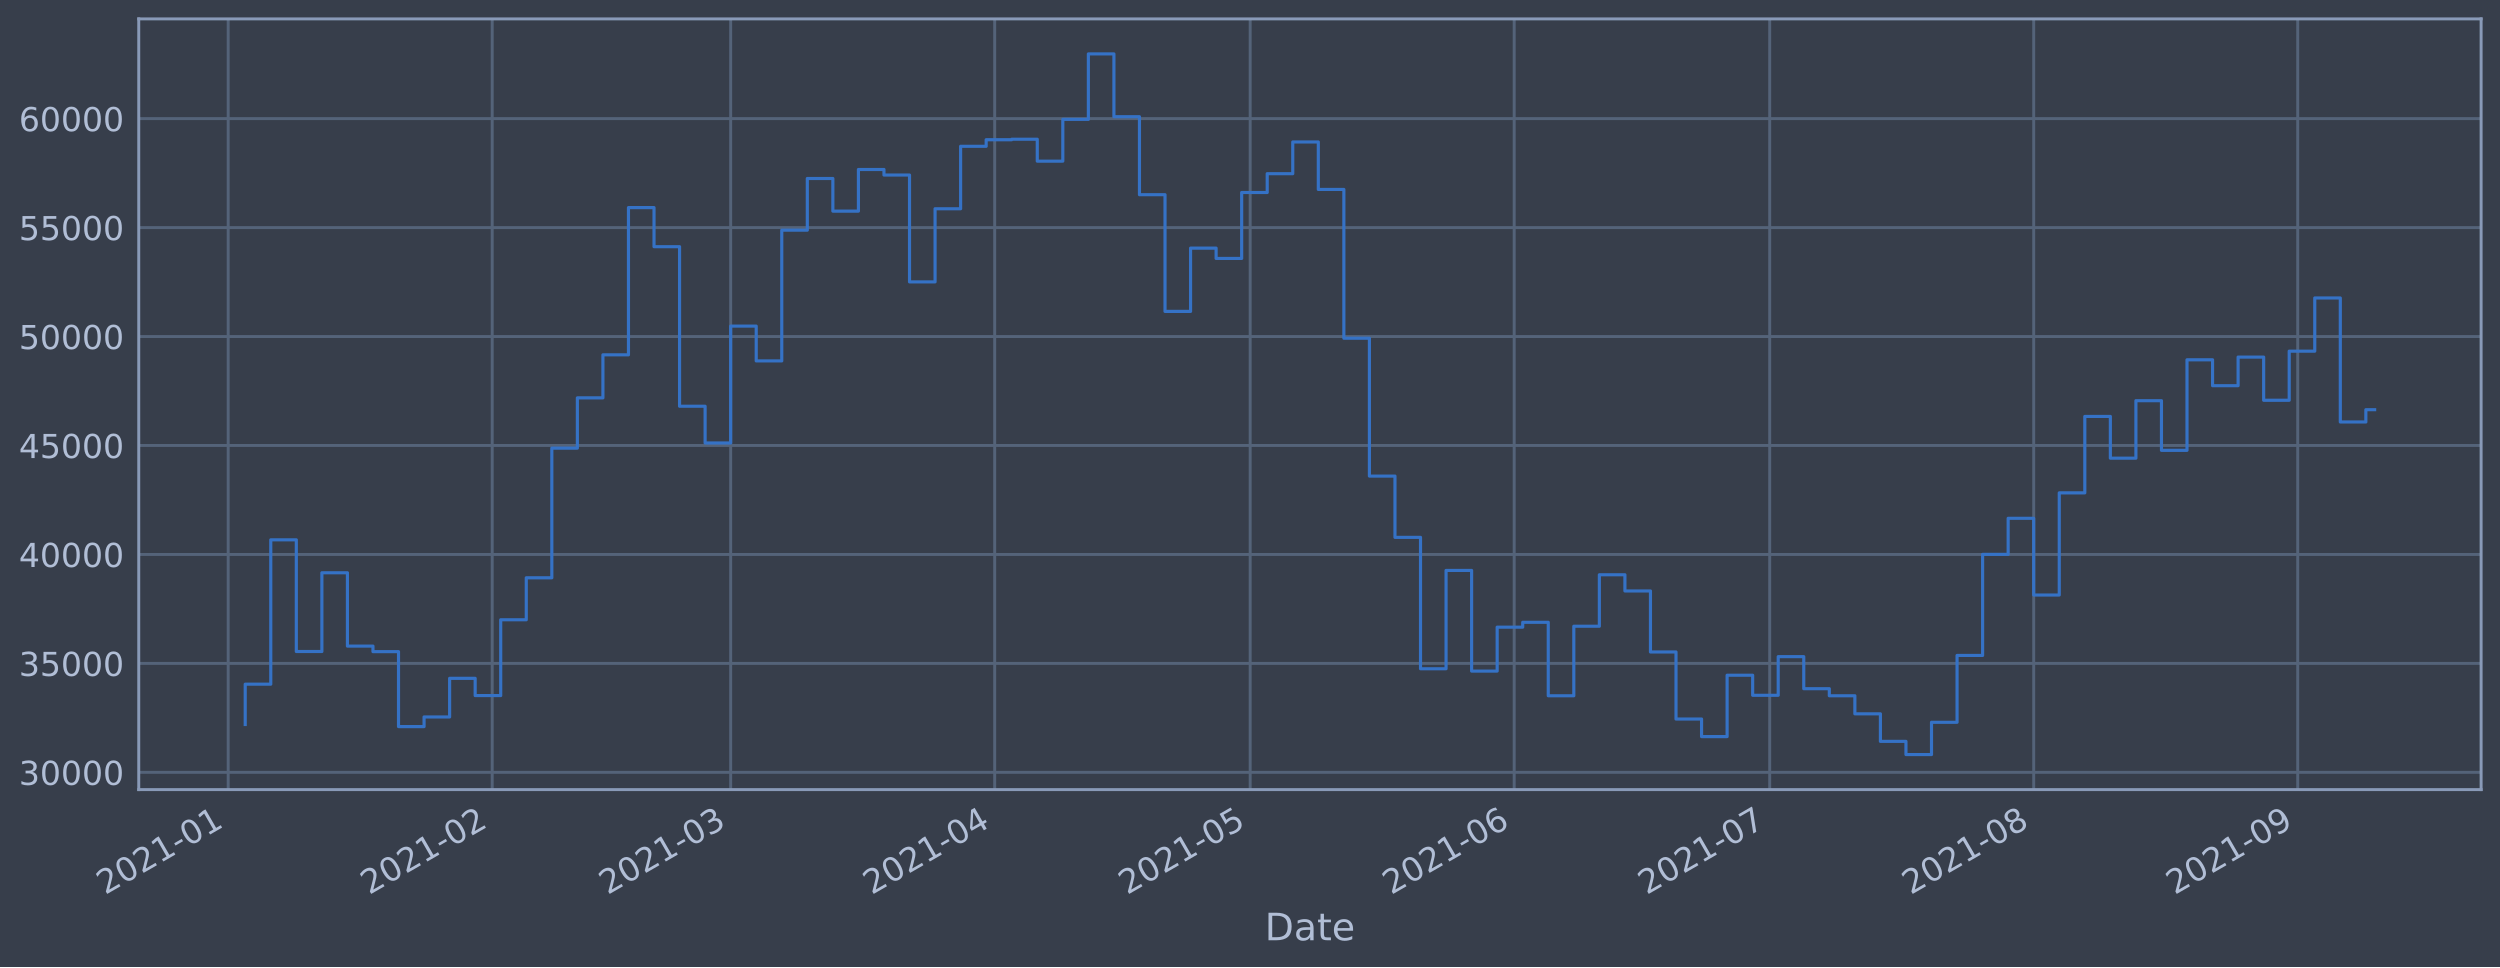
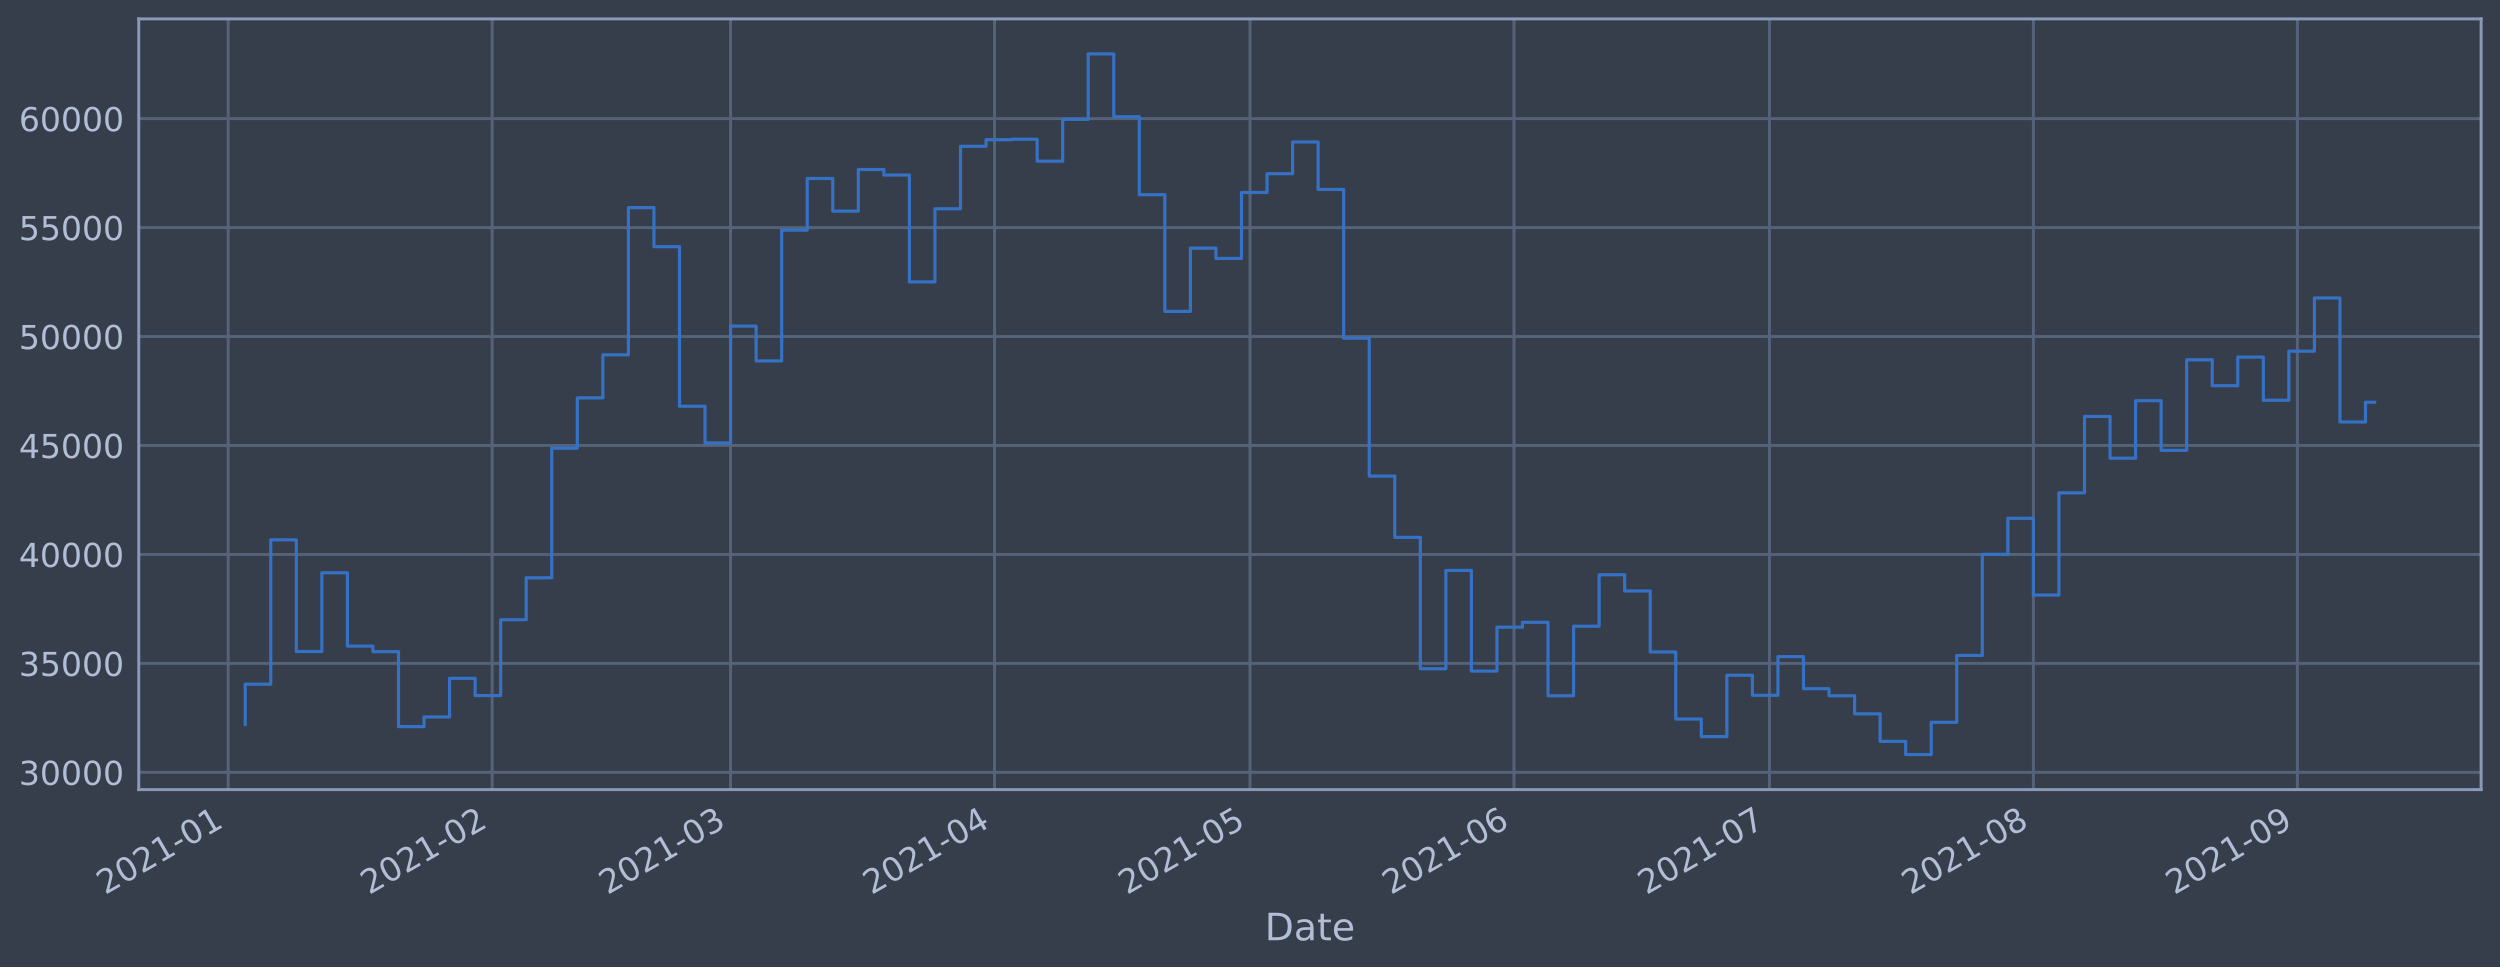
<svg xmlns="http://www.w3.org/2000/svg" xmlns:xlink="http://www.w3.org/1999/xlink" height="368.58pt" version="1.1" viewBox="0 0 952.884 368.58" width="952.884pt">
  <defs>
    <style type="text/css">*{stroke-linecap:butt;stroke-linejoin:round;}</style>
  </defs>
  <g id="figure_1">
    <g id="patch_1">
      <path d="M 0 368.58  L 952.884 368.58  L 952.884 0  L 0 0  z " style="fill:#373e4b;" />
    </g>
    <g id="axes_1">
      <g id="patch_2">
        <path d="M 52.884 300.96  L 945.684 300.96  L 945.684 7.2  L 52.884 7.2  z " style="fill:#373e4b;" />
      </g>
      <g id="matplotlib.axis_1">
        <g id="xtick_1">
          <g id="line2d_1">
-             <path clip-path="url(#p4b45359d6f)" d="M 86.973 300.96  L 86.973 7.2  " style="fill:none;stroke:#546379;stroke-linecap:square;stroke-width:1.12;" />
+             <path clip-path="url(#pd52a28bb37)" d="M 86.974 300.96  L 86.974 7.2  " style="fill:none;stroke:#546379;stroke-linecap:square;stroke-width:1.12;" />
          </g>
          <g id="line2d_2" />
          <g id="text_1">
-             <g style="fill:#b1bed6;" transform="translate(40.07001 341.1745)rotate(-30)scale(0.126 -0.126)">
+             <g style="fill:#b1bed6;" transform="translate(40.07111 341.1745)rotate(-30)scale(0.126 -0.126)">
              <defs>
                <path d="M 1228 531  L 3431 531  L 3431 0  L 469 0  L 469 531  Q 828 903 1448 1529  Q 2069 2156 2228 2338  Q 2531 2678 2651 2914  Q 2772 3150 2772 3378  Q 2772 3750 2511 3984  Q 2250 4219 1831 4219  Q 1534 4219 1204 4116  Q 875 4013 500 3803  L 500 4441  Q 881 4594 1212 4672  Q 1544 4750 1819 4750  Q 2544 4750 2975 4387  Q 3406 4025 3406 3419  Q 3406 3131 3298 2873  Q 3191 2616 2906 2266  Q 2828 2175 2409 1742  Q 1991 1309 1228 531  z " id="DejaVuSans-32" transform="scale(0.015625)" />
                <path d="M 2034 4250  Q 1547 4250 1301 3770  Q 1056 3291 1056 2328  Q 1056 1369 1301 889  Q 1547 409 2034 409  Q 2525 409 2770 889  Q 3016 1369 3016 2328  Q 3016 3291 2770 3770  Q 2525 4250 2034 4250  z M 2034 4750  Q 2819 4750 3233 4129  Q 3647 3509 3647 2328  Q 3647 1150 3233 529  Q 2819 -91 2034 -91  Q 1250 -91 836 529  Q 422 1150 422 2328  Q 422 3509 836 4129  Q 1250 4750 2034 4750  z " id="DejaVuSans-30" transform="scale(0.015625)" />
                <path d="M 794 531  L 1825 531  L 1825 4091  L 703 3866  L 703 4441  L 1819 4666  L 2450 4666  L 2450 531  L 3481 531  L 3481 0  L 794 0  L 794 531  z " id="DejaVuSans-31" transform="scale(0.015625)" />
                <path d="M 313 2009  L 1997 2009  L 1997 1497  L 313 1497  L 313 2009  z " id="DejaVuSans-2d" transform="scale(0.015625)" />
              </defs>
              <use xlink:href="#DejaVuSans-32" />
              <use x="63.623" xlink:href="#DejaVuSans-30" />
              <use x="127.246" xlink:href="#DejaVuSans-32" />
              <use x="190.869" xlink:href="#DejaVuSans-31" />
              <use x="254.492" xlink:href="#DejaVuSans-2d" />
              <use x="290.576" xlink:href="#DejaVuSans-30" />
              <use x="354.199" xlink:href="#DejaVuSans-31" />
            </g>
          </g>
        </g>
        <g id="xtick_2">
          <g id="line2d_3">
-             <path clip-path="url(#p4b45359d6f)" d="M 187.604 300.96  L 187.604 7.2  " style="fill:none;stroke:#546379;stroke-linecap:square;stroke-width:1.12;" />
+             <path clip-path="url(#pd52a28bb37)" d="M 187.588 300.96  L 187.588 7.2  " style="fill:none;stroke:#546379;stroke-linecap:square;stroke-width:1.12;" />
          </g>
          <g id="line2d_4" />
          <g id="text_2">
-             <g style="fill:#b1bed6;" transform="translate(140.7003 341.1745)rotate(-30)scale(0.126 -0.126)">
+             <g style="fill:#b1bed6;" transform="translate(140.6844 341.1745)rotate(-30)scale(0.126 -0.126)">
              <use xlink:href="#DejaVuSans-32" />
              <use x="63.623" xlink:href="#DejaVuSans-30" />
              <use x="127.246" xlink:href="#DejaVuSans-32" />
              <use x="190.869" xlink:href="#DejaVuSans-31" />
              <use x="254.492" xlink:href="#DejaVuSans-2d" />
              <use x="290.576" xlink:href="#DejaVuSans-30" />
              <use x="354.199" xlink:href="#DejaVuSans-32" />
            </g>
          </g>
        </g>
        <g id="xtick_3">
          <g id="line2d_5">
-             <path clip-path="url(#p4b45359d6f)" d="M 278.496 300.96  L 278.496 7.2  " style="fill:none;stroke:#546379;stroke-linecap:square;stroke-width:1.12;" />
+             <path clip-path="url(#pd52a28bb37)" d="M 278.464 300.96  L 278.464 7.2  " style="fill:none;stroke:#546379;stroke-linecap:square;stroke-width:1.12;" />
          </g>
          <g id="line2d_6" />
          <g id="text_3">
-             <g style="fill:#b1bed6;" transform="translate(231.5923 341.1745)rotate(-30)scale(0.126 -0.126)">
+             <g style="fill:#b1bed6;" transform="translate(231.5609 341.1745)rotate(-30)scale(0.126 -0.126)">
              <defs>
                <path d="M 2597 2516  Q 3050 2419 3304 2112  Q 3559 1806 3559 1356  Q 3559 666 3084 287  Q 2609 -91 1734 -91  Q 1441 -91 1130 -33  Q 819 25 488 141  L 488 750  Q 750 597 1062 519  Q 1375 441 1716 441  Q 2309 441 2620 675  Q 2931 909 2931 1356  Q 2931 1769 2642 2001  Q 2353 2234 1838 2234  L 1294 2234  L 1294 2753  L 1863 2753  Q 2328 2753 2575 2939  Q 2822 3125 2822 3475  Q 2822 3834 2567 4026  Q 2313 4219 1838 4219  Q 1578 4219 1281 4162  Q 984 4106 628 3988  L 628 4550  Q 988 4650 1302 4700  Q 1616 4750 1894 4750  Q 2613 4750 3031 4423  Q 3450 4097 3450 3541  Q 3450 3153 3228 2886  Q 3006 2619 2597 2516  z " id="DejaVuSans-33" transform="scale(0.015625)" />
              </defs>
              <use xlink:href="#DejaVuSans-32" />
              <use x="63.623" xlink:href="#DejaVuSans-30" />
              <use x="127.246" xlink:href="#DejaVuSans-32" />
              <use x="190.869" xlink:href="#DejaVuSans-31" />
              <use x="254.492" xlink:href="#DejaVuSans-2d" />
              <use x="290.576" xlink:href="#DejaVuSans-30" />
              <use x="354.199" xlink:href="#DejaVuSans-33" />
            </g>
          </g>
        </g>
        <g id="xtick_4">
          <g id="line2d_7">
-             <path clip-path="url(#p4b45359d6f)" d="M 379.126 300.96  L 379.126 7.2  " style="fill:none;stroke:#546379;stroke-linecap:square;stroke-width:1.12;" />
+             <path clip-path="url(#pd52a28bb37)" d="M 379.077 300.96  L 379.077 7.2  " style="fill:none;stroke:#546379;stroke-linecap:square;stroke-width:1.12;" />
          </g>
          <g id="line2d_8" />
          <g id="text_4">
-             <g style="fill:#b1bed6;" transform="translate(332.2226 341.1745)rotate(-30)scale(0.126 -0.126)">
+             <g style="fill:#b1bed6;" transform="translate(332.1742 341.1745)rotate(-30)scale(0.126 -0.126)">
              <defs>
                <path d="M 2419 4116  L 825 1625  L 2419 1625  L 2419 4116  z M 2253 4666  L 3047 4666  L 3047 1625  L 3713 1625  L 3713 1100  L 3047 1100  L 3047 0  L 2419 0  L 2419 1100  L 313 1100  L 313 1709  L 2253 4666  z " id="DejaVuSans-34" transform="scale(0.015625)" />
              </defs>
              <use xlink:href="#DejaVuSans-32" />
              <use x="63.623" xlink:href="#DejaVuSans-30" />
              <use x="127.246" xlink:href="#DejaVuSans-32" />
              <use x="190.869" xlink:href="#DejaVuSans-31" />
              <use x="254.492" xlink:href="#DejaVuSans-2d" />
              <use x="290.576" xlink:href="#DejaVuSans-30" />
              <use x="354.199" xlink:href="#DejaVuSans-34" />
            </g>
          </g>
        </g>
        <g id="xtick_5">
          <g id="line2d_9">
-             <path clip-path="url(#p4b45359d6f)" d="M 476.51 300.96  L 476.51 7.2  " style="fill:none;stroke:#546379;stroke-linecap:square;stroke-width:1.12;" />
+             <path clip-path="url(#pd52a28bb37)" d="M 476.445 300.96  L 476.445 7.2  " style="fill:none;stroke:#546379;stroke-linecap:square;stroke-width:1.12;" />
          </g>
          <g id="line2d_10" />
          <g id="text_5">
-             <g style="fill:#b1bed6;" transform="translate(429.6068 341.1745)rotate(-30)scale(0.126 -0.126)">
+             <g style="fill:#b1bed6;" transform="translate(429.5419 341.1745)rotate(-30)scale(0.126 -0.126)">
              <defs>
                <path d="M 691 4666  L 3169 4666  L 3169 4134  L 1269 4134  L 1269 2991  Q 1406 3038 1543 3061  Q 1681 3084 1819 3084  Q 2600 3084 3056 2656  Q 3513 2228 3513 1497  Q 3513 744 3044 326  Q 2575 -91 1722 -91  Q 1428 -91 1123 -41  Q 819 9 494 109  L 494 744  Q 775 591 1075 516  Q 1375 441 1709 441  Q 2250 441 2565 725  Q 2881 1009 2881 1497  Q 2881 1984 2565 2268  Q 2250 2553 1709 2553  Q 1456 2553 1204 2497  Q 953 2441 691 2322  L 691 4666  z " id="DejaVuSans-35" transform="scale(0.015625)" />
              </defs>
              <use xlink:href="#DejaVuSans-32" />
              <use x="63.623" xlink:href="#DejaVuSans-30" />
              <use x="127.246" xlink:href="#DejaVuSans-32" />
              <use x="190.869" xlink:href="#DejaVuSans-31" />
              <use x="254.492" xlink:href="#DejaVuSans-2d" />
              <use x="290.576" xlink:href="#DejaVuSans-30" />
              <use x="354.199" xlink:href="#DejaVuSans-35" />
            </g>
          </g>
        </g>
        <g id="xtick_6">
          <g id="line2d_11">
-             <path clip-path="url(#p4b45359d6f)" d="M 577.14 300.96  L 577.14 7.2  " style="fill:none;stroke:#546379;stroke-linecap:square;stroke-width:1.12;" />
+             <path clip-path="url(#pd52a28bb37)" d="M 577.058 300.96  L 577.058 7.2  " style="fill:none;stroke:#546379;stroke-linecap:square;stroke-width:1.12;" />
          </g>
          <g id="line2d_12" />
          <g id="text_6">
-             <g style="fill:#b1bed6;" transform="translate(530.2371 341.1745)rotate(-30)scale(0.126 -0.126)">
+             <g style="fill:#b1bed6;" transform="translate(530.1552 341.1745)rotate(-30)scale(0.126 -0.126)">
              <defs>
                <path d="M 2113 2584  Q 1688 2584 1439 2293  Q 1191 2003 1191 1497  Q 1191 994 1439 701  Q 1688 409 2113 409  Q 2538 409 2786 701  Q 3034 994 3034 1497  Q 3034 2003 2786 2293  Q 2538 2584 2113 2584  z M 3366 4563  L 3366 3988  Q 3128 4100 2886 4159  Q 2644 4219 2406 4219  Q 1781 4219 1451 3797  Q 1122 3375 1075 2522  Q 1259 2794 1537 2939  Q 1816 3084 2150 3084  Q 2853 3084 3261 2657  Q 3669 2231 3669 1497  Q 3669 778 3244 343  Q 2819 -91 2113 -91  Q 1303 -91 875 529  Q 447 1150 447 2328  Q 447 3434 972 4092  Q 1497 4750 2381 4750  Q 2619 4750 2861 4703  Q 3103 4656 3366 4563  z " id="DejaVuSans-36" transform="scale(0.015625)" />
              </defs>
              <use xlink:href="#DejaVuSans-32" />
              <use x="63.623" xlink:href="#DejaVuSans-30" />
              <use x="127.246" xlink:href="#DejaVuSans-32" />
              <use x="190.869" xlink:href="#DejaVuSans-31" />
              <use x="254.492" xlink:href="#DejaVuSans-2d" />
              <use x="290.576" xlink:href="#DejaVuSans-30" />
              <use x="354.199" xlink:href="#DejaVuSans-36" />
            </g>
          </g>
        </g>
        <g id="xtick_7">
          <g id="line2d_13">
-             <path clip-path="url(#p4b45359d6f)" d="M 674.525 300.96  L 674.525 7.2  " style="fill:none;stroke:#546379;stroke-linecap:square;stroke-width:1.12;" />
+             <path clip-path="url(#pd52a28bb37)" d="M 674.426 300.96  L 674.426 7.2  " style="fill:none;stroke:#546379;stroke-linecap:square;stroke-width:1.12;" />
          </g>
          <g id="line2d_14" />
          <g id="text_7">
-             <g style="fill:#b1bed6;" transform="translate(627.6213 341.1745)rotate(-30)scale(0.126 -0.126)">
+             <g style="fill:#b1bed6;" transform="translate(627.5229 341.1745)rotate(-30)scale(0.126 -0.126)">
              <defs>
                <path d="M 525 4666  L 3525 4666  L 3525 4397  L 1831 0  L 1172 0  L 2766 4134  L 525 4134  L 525 4666  z " id="DejaVuSans-37" transform="scale(0.015625)" />
              </defs>
              <use xlink:href="#DejaVuSans-32" />
              <use x="63.623" xlink:href="#DejaVuSans-30" />
              <use x="127.246" xlink:href="#DejaVuSans-32" />
              <use x="190.869" xlink:href="#DejaVuSans-31" />
              <use x="254.492" xlink:href="#DejaVuSans-2d" />
              <use x="290.576" xlink:href="#DejaVuSans-30" />
              <use x="354.199" xlink:href="#DejaVuSans-37" />
            </g>
          </g>
        </g>
        <g id="xtick_8">
          <g id="line2d_15">
-             <path clip-path="url(#p4b45359d6f)" d="M 775.155 300.96  L 775.155 7.2  " style="fill:none;stroke:#546379;stroke-linecap:square;stroke-width:1.12;" />
+             <path clip-path="url(#pd52a28bb37)" d="M 775.039 300.96  L 775.039 7.2  " style="fill:none;stroke:#546379;stroke-linecap:square;stroke-width:1.12;" />
          </g>
          <g id="line2d_16" />
          <g id="text_8">
-             <g style="fill:#b1bed6;" transform="translate(728.2516 341.1745)rotate(-30)scale(0.126 -0.126)">
+             <g style="fill:#b1bed6;" transform="translate(728.1362 341.1745)rotate(-30)scale(0.126 -0.126)">
              <defs>
                <path d="M 2034 2216  Q 1584 2216 1326 1975  Q 1069 1734 1069 1313  Q 1069 891 1326 650  Q 1584 409 2034 409  Q 2484 409 2743 651  Q 3003 894 3003 1313  Q 3003 1734 2745 1975  Q 2488 2216 2034 2216  z M 1403 2484  Q 997 2584 770 2862  Q 544 3141 544 3541  Q 544 4100 942 4425  Q 1341 4750 2034 4750  Q 2731 4750 3128 4425  Q 3525 4100 3525 3541  Q 3525 3141 3298 2862  Q 3072 2584 2669 2484  Q 3125 2378 3379 2068  Q 3634 1759 3634 1313  Q 3634 634 3220 271  Q 2806 -91 2034 -91  Q 1263 -91 848 271  Q 434 634 434 1313  Q 434 1759 690 2068  Q 947 2378 1403 2484  z M 1172 3481  Q 1172 3119 1398 2916  Q 1625 2713 2034 2713  Q 2441 2713 2670 2916  Q 2900 3119 2900 3481  Q 2900 3844 2670 4047  Q 2441 4250 2034 4250  Q 1625 4250 1398 4047  Q 1172 3844 1172 3481  z " id="DejaVuSans-38" transform="scale(0.015625)" />
              </defs>
              <use xlink:href="#DejaVuSans-32" />
              <use x="63.623" xlink:href="#DejaVuSans-30" />
              <use x="127.246" xlink:href="#DejaVuSans-32" />
              <use x="190.869" xlink:href="#DejaVuSans-31" />
              <use x="254.492" xlink:href="#DejaVuSans-2d" />
              <use x="290.576" xlink:href="#DejaVuSans-30" />
              <use x="354.199" xlink:href="#DejaVuSans-38" />
            </g>
          </g>
        </g>
        <g id="xtick_9">
          <g id="line2d_17">
-             <path clip-path="url(#p4b45359d6f)" d="M 875.785 300.96  L 875.785 7.2  " style="fill:none;stroke:#546379;stroke-linecap:square;stroke-width:1.12;" />
+             <path clip-path="url(#pd52a28bb37)" d="M 875.653 300.96  L 875.653 7.2  " style="fill:none;stroke:#546379;stroke-linecap:square;stroke-width:1.12;" />
          </g>
          <g id="line2d_18" />
          <g id="text_9">
-             <g style="fill:#b1bed6;" transform="translate(828.882 341.1745)rotate(-30)scale(0.126 -0.126)">
+             <g style="fill:#b1bed6;" transform="translate(828.7494 341.1745)rotate(-30)scale(0.126 -0.126)">
              <defs>
                <path d="M 703 97  L 703 672  Q 941 559 1184 500  Q 1428 441 1663 441  Q 2288 441 2617 861  Q 2947 1281 2994 2138  Q 2813 1869 2534 1725  Q 2256 1581 1919 1581  Q 1219 1581 811 2004  Q 403 2428 403 3163  Q 403 3881 828 4315  Q 1253 4750 1959 4750  Q 2769 4750 3195 4129  Q 3622 3509 3622 2328  Q 3622 1225 3098 567  Q 2575 -91 1691 -91  Q 1453 -91 1209 -44  Q 966 3 703 97  z M 1959 2075  Q 2384 2075 2632 2365  Q 2881 2656 2881 3163  Q 2881 3666 2632 3958  Q 2384 4250 1959 4250  Q 1534 4250 1286 3958  Q 1038 3666 1038 3163  Q 1038 2656 1286 2365  Q 1534 2075 1959 2075  z " id="DejaVuSans-39" transform="scale(0.015625)" />
              </defs>
              <use xlink:href="#DejaVuSans-32" />
              <use x="63.623" xlink:href="#DejaVuSans-30" />
              <use x="127.246" xlink:href="#DejaVuSans-32" />
              <use x="190.869" xlink:href="#DejaVuSans-31" />
              <use x="254.492" xlink:href="#DejaVuSans-2d" />
              <use x="290.576" xlink:href="#DejaVuSans-30" />
              <use x="354.199" xlink:href="#DejaVuSans-39" />
            </g>
          </g>
        </g>
        <g id="text_10">
          <g style="fill:#b1bed6;" transform="translate(482.0746 358.3856)scale(0.144 -0.144)">
            <defs>
              <path d="M 1259 4147  L 1259 519  L 2022 519  Q 2988 519 3436 956  Q 3884 1394 3884 2338  Q 3884 3275 3436 3711  Q 2988 4147 2022 4147  L 1259 4147  z M 628 4666  L 1925 4666  Q 3281 4666 3915 4102  Q 4550 3538 4550 2338  Q 4550 1131 3912 565  Q 3275 0 1925 0  L 628 0  L 628 4666  z " id="DejaVuSans-44" transform="scale(0.015625)" />
              <path d="M 2194 1759  Q 1497 1759 1228 1600  Q 959 1441 959 1056  Q 959 750 1161 570  Q 1363 391 1709 391  Q 2188 391 2477 730  Q 2766 1069 2766 1631  L 2766 1759  L 2194 1759  z M 3341 1997  L 3341 0  L 2766 0  L 2766 531  Q 2569 213 2275 61  Q 1981 -91 1556 -91  Q 1019 -91 701 211  Q 384 513 384 1019  Q 384 1609 779 1909  Q 1175 2209 1959 2209  L 2766 2209  L 2766 2266  Q 2766 2663 2505 2880  Q 2244 3097 1772 3097  Q 1472 3097 1187 3025  Q 903 2953 641 2809  L 641 3341  Q 956 3463 1253 3523  Q 1550 3584 1831 3584  Q 2591 3584 2966 3190  Q 3341 2797 3341 1997  z " id="DejaVuSans-61" transform="scale(0.015625)" />
              <path d="M 1172 4494  L 1172 3500  L 2356 3500  L 2356 3053  L 1172 3053  L 1172 1153  Q 1172 725 1289 603  Q 1406 481 1766 481  L 2356 481  L 2356 0  L 1766 0  Q 1100 0 847 248  Q 594 497 594 1153  L 594 3053  L 172 3053  L 172 3500  L 594 3500  L 594 4494  L 1172 4494  z " id="DejaVuSans-74" transform="scale(0.015625)" />
              <path d="M 3597 1894  L 3597 1613  L 953 1613  Q 991 1019 1311 708  Q 1631 397 2203 397  Q 2534 397 2845 478  Q 3156 559 3463 722  L 3463 178  Q 3153 47 2828 -22  Q 2503 -91 2169 -91  Q 1331 -91 842 396  Q 353 884 353 1716  Q 353 2575 817 3079  Q 1281 3584 2069 3584  Q 2775 3584 3186 3129  Q 3597 2675 3597 1894  z M 3022 2063  Q 3016 2534 2758 2815  Q 2500 3097 2075 3097  Q 1594 3097 1305 2825  Q 1016 2553 972 2059  L 3022 2063  z " id="DejaVuSans-65" transform="scale(0.015625)" />
            </defs>
            <use xlink:href="#DejaVuSans-44" />
            <use x="77.002" xlink:href="#DejaVuSans-61" />
            <use x="138.281" xlink:href="#DejaVuSans-74" />
            <use x="177.49" xlink:href="#DejaVuSans-65" />
          </g>
        </g>
      </g>
      <g id="matplotlib.axis_2">
        <g id="ytick_1">
          <g id="line2d_19">
-             <path clip-path="url(#p4b45359d6f)" d="M 52.884 294.384  L 945.684 294.384  " style="fill:none;stroke:#546379;stroke-linecap:square;stroke-width:1.12;" />
+             <path clip-path="url(#pd52a28bb37)" d="M 52.884 294.384  L 945.684 294.384  " style="fill:none;stroke:#546379;stroke-linecap:square;stroke-width:1.12;" />
          </g>
          <g id="line2d_20" />
          <g id="text_11">
            <g style="fill:#b1bed6;" transform="translate(7.2 299.1712)scale(0.126 -0.126)">
              <use xlink:href="#DejaVuSans-33" />
              <use x="63.623" xlink:href="#DejaVuSans-30" />
              <use x="127.246" xlink:href="#DejaVuSans-30" />
              <use x="190.869" xlink:href="#DejaVuSans-30" />
              <use x="254.492" xlink:href="#DejaVuSans-30" />
            </g>
          </g>
        </g>
        <g id="ytick_2">
          <g id="line2d_21">
-             <path clip-path="url(#p4b45359d6f)" d="M 52.884 252.856  L 945.684 252.856  " style="fill:none;stroke:#546379;stroke-linecap:square;stroke-width:1.12;" />
+             <path clip-path="url(#pd52a28bb37)" d="M 52.884 252.856  L 945.684 252.856  " style="fill:none;stroke:#546379;stroke-linecap:square;stroke-width:1.12;" />
          </g>
          <g id="line2d_22" />
          <g id="text_12">
            <g style="fill:#b1bed6;" transform="translate(7.2 257.6428)scale(0.126 -0.126)">
              <use xlink:href="#DejaVuSans-33" />
              <use x="63.623" xlink:href="#DejaVuSans-35" />
              <use x="127.246" xlink:href="#DejaVuSans-30" />
              <use x="190.869" xlink:href="#DejaVuSans-30" />
              <use x="254.492" xlink:href="#DejaVuSans-30" />
            </g>
          </g>
        </g>
        <g id="ytick_3">
          <g id="line2d_23">
-             <path clip-path="url(#p4b45359d6f)" d="M 52.884 211.327  L 945.684 211.327  " style="fill:none;stroke:#546379;stroke-linecap:square;stroke-width:1.12;" />
+             <path clip-path="url(#pd52a28bb37)" d="M 52.884 211.327  L 945.684 211.327  " style="fill:none;stroke:#546379;stroke-linecap:square;stroke-width:1.12;" />
          </g>
          <g id="line2d_24" />
          <g id="text_13">
            <g style="fill:#b1bed6;" transform="translate(7.2 216.1143)scale(0.126 -0.126)">
              <use xlink:href="#DejaVuSans-34" />
              <use x="63.623" xlink:href="#DejaVuSans-30" />
              <use x="127.246" xlink:href="#DejaVuSans-30" />
              <use x="190.869" xlink:href="#DejaVuSans-30" />
              <use x="254.492" xlink:href="#DejaVuSans-30" />
            </g>
          </g>
        </g>
        <g id="ytick_4">
          <g id="line2d_25">
-             <path clip-path="url(#p4b45359d6f)" d="M 52.884 169.799  L 945.684 169.799  " style="fill:none;stroke:#546379;stroke-linecap:square;stroke-width:1.12;" />
+             <path clip-path="url(#pd52a28bb37)" d="M 52.884 169.799  L 945.684 169.799  " style="fill:none;stroke:#546379;stroke-linecap:square;stroke-width:1.12;" />
          </g>
          <g id="line2d_26" />
          <g id="text_14">
            <g style="fill:#b1bed6;" transform="translate(7.2 174.5858)scale(0.126 -0.126)">
              <use xlink:href="#DejaVuSans-34" />
              <use x="63.623" xlink:href="#DejaVuSans-35" />
              <use x="127.246" xlink:href="#DejaVuSans-30" />
              <use x="190.869" xlink:href="#DejaVuSans-30" />
              <use x="254.492" xlink:href="#DejaVuSans-30" />
            </g>
          </g>
        </g>
        <g id="ytick_5">
          <g id="line2d_27">
-             <path clip-path="url(#p4b45359d6f)" d="M 52.884 128.27  L 945.684 128.27  " style="fill:none;stroke:#546379;stroke-linecap:square;stroke-width:1.12;" />
+             <path clip-path="url(#pd52a28bb37)" d="M 52.884 128.27  L 945.684 128.27  " style="fill:none;stroke:#546379;stroke-linecap:square;stroke-width:1.12;" />
          </g>
          <g id="line2d_28" />
          <g id="text_15">
            <g style="fill:#b1bed6;" transform="translate(7.2 133.0573)scale(0.126 -0.126)">
              <use xlink:href="#DejaVuSans-35" />
              <use x="63.623" xlink:href="#DejaVuSans-30" />
              <use x="127.246" xlink:href="#DejaVuSans-30" />
              <use x="190.869" xlink:href="#DejaVuSans-30" />
              <use x="254.492" xlink:href="#DejaVuSans-30" />
            </g>
          </g>
        </g>
        <g id="ytick_6">
          <g id="line2d_29">
-             <path clip-path="url(#p4b45359d6f)" d="M 52.884 86.742  L 945.684 86.742  " style="fill:none;stroke:#546379;stroke-linecap:square;stroke-width:1.12;" />
+             <path clip-path="url(#pd52a28bb37)" d="M 52.884 86.742  L 945.684 86.742  " style="fill:none;stroke:#546379;stroke-linecap:square;stroke-width:1.12;" />
          </g>
          <g id="line2d_30" />
          <g id="text_16">
            <g style="fill:#b1bed6;" transform="translate(7.2 91.52883)scale(0.126 -0.126)">
              <use xlink:href="#DejaVuSans-35" />
              <use x="63.623" xlink:href="#DejaVuSans-35" />
              <use x="127.246" xlink:href="#DejaVuSans-30" />
              <use x="190.869" xlink:href="#DejaVuSans-30" />
              <use x="254.492" xlink:href="#DejaVuSans-30" />
            </g>
          </g>
        </g>
        <g id="ytick_7">
          <g id="line2d_31">
-             <path clip-path="url(#p4b45359d6f)" d="M 52.884 45.213  L 945.684 45.213  " style="fill:none;stroke:#546379;stroke-linecap:square;stroke-width:1.12;" />
+             <path clip-path="url(#pd52a28bb37)" d="M 52.884 45.213  L 945.684 45.213  " style="fill:none;stroke:#546379;stroke-linecap:square;stroke-width:1.12;" />
          </g>
          <g id="line2d_32" />
          <g id="text_17">
            <g style="fill:#b1bed6;" transform="translate(7.2 50.00035)scale(0.126 -0.126)">
              <use xlink:href="#DejaVuSans-36" />
              <use x="63.623" xlink:href="#DejaVuSans-30" />
              <use x="127.246" xlink:href="#DejaVuSans-30" />
              <use x="190.869" xlink:href="#DejaVuSans-30" />
              <use x="254.492" xlink:href="#DejaVuSans-30" />
            </g>
          </g>
        </g>
      </g>
      <g id="line2d_33">
-         <path clip-path="url(#p4b45359d6f)" d="M 93.466 276.149  L 93.466 260.774  L 103.204 260.774  L 103.204 205.76  L 112.942 205.76  L 112.942 248.33  L 122.681 248.33  L 122.681 218.317  L 132.419 218.317  L 132.419 246.269  L 142.158 246.269  L 142.158 248.379  L 151.896 248.379  L 151.896 276.944  L 161.635 276.944  L 161.635 273.273  L 171.373 273.273  L 171.373 258.551  L 181.111 258.551  L 181.111 265.124  L 190.85 265.124  L 190.85 236.227  L 200.588 236.227  L 200.588 220.23  L 210.327 220.23  L 210.327 170.811  L 220.065 170.811  L 220.065 151.649  L 229.803 151.649  L 229.803 135.246  L 239.542 135.246  L 239.542 79.13  L 249.28 79.13  L 249.28 94.023  L 259.019 94.023  L 259.019 154.845  L 268.757 154.845  L 268.757 168.853  L 278.496 168.853  L 278.496 124.303  L 288.234 124.303  L 288.234 137.559  L 297.972 137.559  L 297.972 87.726  L 307.711 87.726  L 307.711 68.027  L 317.449 68.027  L 317.449 80.473  L 327.188 80.473  L 327.188 64.6  L 336.926 64.6  L 336.926 66.715  L 346.664 66.715  L 346.664 107.438  L 356.403 107.438  L 356.403 79.566  L 366.141 79.566  L 366.141 55.76  L 375.88 55.76  L 375.88 53.259  L 385.618 53.259  L 385.618 53.07  L 395.357 53.07  L 395.357 61.421  L 405.095 61.421  L 405.095 45.505  L 414.833 45.505  L 414.833 20.553  L 424.572 20.553  L 424.572 44.49  L 434.31 44.49  L 434.31 74.218  L 444.049 74.218  L 444.049 118.693  L 453.787 118.693  L 453.787 94.577  L 463.525 94.577  L 463.525 98.501  L 473.264 98.501  L 473.264 73.366  L 483.002 73.366  L 483.002 66.2  L 492.741 66.2  L 492.741 54.11  L 502.479 54.11  L 502.479 72.207  L 512.218 72.207  L 512.218 128.914  L 521.956 128.914  L 521.956 181.458  L 531.694 181.458  L 531.694 204.813  L 541.433 204.813  L 541.433 254.894  L 551.171 254.894  L 551.171 217.423  L 560.91 217.423  L 560.91 255.782  L 570.648 255.782  L 570.648 239.046  L 580.387 239.046  L 580.387 237.195  L 590.125 237.195  L 590.125 265.191  L 599.863 265.191  L 599.863 238.698  L 609.602 238.698  L 609.602 219.078  L 619.34 219.078  L 619.34 225.24  L 629.079 225.24  L 629.079 248.502  L 638.817 248.502  L 638.817 274.055  L 648.555 274.055  L 648.555 280.758  L 658.294 280.758  L 658.294 257.368  L 668.032 257.368  L 668.032 265.008  L 677.771 265.008  L 677.771 250.287  L 687.509 250.287  L 687.509 262.498  L 697.248 262.498  L 697.248 265.185  L 706.986 265.185  L 706.986 272.07  L 716.724 272.07  L 716.724 282.58  L 726.463 282.58  L 726.463 287.607  L 736.201 287.607  L 736.201 275.299  L 745.94 275.299  L 745.94 249.823  L 755.678 249.823  L 755.678 211.306  L 765.416 211.306  L 765.416 197.548  L 775.155 197.548  L 775.155 226.792  L 784.893 226.792  L 784.893 187.856  L 794.632 187.856  L 794.632 158.723  L 804.37 158.723  L 804.37 174.635  L 814.109 174.635  L 814.109 152.719  L 823.847 152.719  L 823.847 171.644  L 833.585 171.644  L 833.585 137.141  L 843.324 137.141  L 843.324 147.003  L 853.062 147.003  L 853.062 136.104  L 862.801 136.104  L 862.801 152.566  L 872.539 152.566  L 872.539 133.843  L 882.278 133.843  L 882.278 113.577  L 892.016 113.577  L 892.016 160.842  L 901.754 160.842  L 901.754 156.166  L 905.102 156.166  L 905.102 156.166  " style="fill:none;stroke:#3572c6;stroke-linecap:square;stroke-width:1.2;" />
+         <path clip-path="url(#pd52a28bb37)" d="M 93.466 276.149  L 93.466 260.774  L 103.202 260.774  L 103.202 205.76  L 112.939 205.76  L 112.939 248.33  L 122.676 248.33  L 122.676 218.317  L 132.413 218.317  L 132.413 246.269  L 142.149 246.269  L 142.149 248.379  L 151.886 248.379  L 151.886 276.944  L 161.623 276.944  L 161.623 273.273  L 171.36 273.273  L 171.36 258.551  L 181.096 258.551  L 181.096 265.124  L 190.833 265.124  L 190.833 236.227  L 200.57 236.227  L 200.57 220.23  L 210.307 220.23  L 210.307 170.811  L 220.044 170.811  L 220.044 151.649  L 229.78 151.649  L 229.78 135.246  L 239.517 135.246  L 239.517 79.13  L 249.254 79.13  L 249.254 94.023  L 258.991 94.023  L 258.991 154.845  L 268.727 154.845  L 268.727 168.853  L 278.464 168.853  L 278.464 124.303  L 288.201 124.303  L 288.201 137.559  L 297.938 137.559  L 297.938 87.726  L 307.674 87.726  L 307.674 68.027  L 317.411 68.027  L 317.411 80.473  L 327.148 80.473  L 327.148 64.6  L 336.885 64.6  L 336.885 66.715  L 346.622 66.715  L 346.622 107.438  L 356.358 107.438  L 356.358 79.566  L 366.095 79.566  L 366.095 55.76  L 375.832 55.76  L 375.832 53.259  L 385.569 53.259  L 385.569 53.07  L 395.305 53.07  L 395.305 61.421  L 405.042 61.421  L 405.042 45.505  L 414.779 45.505  L 414.779 20.553  L 424.516 20.553  L 424.516 44.49  L 434.252 44.49  L 434.252 74.218  L 443.989 74.218  L 443.989 118.693  L 453.726 118.693  L 453.726 94.577  L 463.463 94.577  L 463.463 98.501  L 473.2 98.501  L 473.2 73.366  L 482.936 73.366  L 482.936 66.2  L 492.673 66.2  L 492.673 54.11  L 502.41 54.11  L 502.41 72.207  L 512.147 72.207  L 512.147 128.914  L 521.883 128.914  L 521.883 181.458  L 531.62 181.458  L 531.62 204.813  L 541.357 204.813  L 541.357 254.894  L 551.094 254.894  L 551.094 217.423  L 560.831 217.423  L 560.831 255.782  L 570.567 255.782  L 570.567 239.046  L 580.304 239.046  L 580.304 237.195  L 590.041 237.195  L 590.041 265.191  L 599.778 265.191  L 599.778 238.698  L 609.514 238.698  L 609.514 219.078  L 619.251 219.078  L 619.251 225.24  L 628.988 225.24  L 628.988 248.502  L 638.725 248.502  L 638.725 274.055  L 648.461 274.055  L 648.461 280.758  L 658.198 280.758  L 658.198 257.368  L 667.935 257.368  L 667.935 265.008  L 677.672 265.008  L 677.672 250.287  L 687.409 250.287  L 687.409 262.498  L 697.145 262.498  L 697.145 265.185  L 706.882 265.185  L 706.882 272.07  L 716.619 272.07  L 716.619 282.58  L 726.356 282.58  L 726.356 287.607  L 736.092 287.607  L 736.092 275.299  L 745.829 275.299  L 745.829 249.823  L 755.566 249.823  L 755.566 211.306  L 765.303 211.306  L 765.303 197.548  L 775.039 197.548  L 775.039 226.792  L 784.776 226.792  L 784.776 187.856  L 794.513 187.856  L 794.513 158.723  L 804.25 158.723  L 804.25 174.635  L 813.987 174.635  L 813.987 152.719  L 823.723 152.719  L 823.723 171.644  L 833.46 171.644  L 833.46 137.141  L 843.197 137.141  L 843.197 147.003  L 852.934 147.003  L 852.934 136.104  L 862.67 136.104  L 862.67 152.566  L 872.407 152.566  L 872.407 133.843  L 882.144 133.843  L 882.144 113.577  L 891.881 113.577  L 891.881 160.842  L 901.617 160.842  L 901.617 153.312  L 905.102 153.312  L 905.102 153.312  " style="fill:none;stroke:#3572c6;stroke-linecap:square;stroke-width:1.2;" />
      </g>
      <g id="patch_3">
        <path d="M 52.884 300.96  L 52.884 7.2  " style="fill:none;stroke:#899ab8;stroke-linecap:square;stroke-linejoin:miter;stroke-width:1.12;" />
      </g>
      <g id="patch_4">
        <path d="M 945.684 300.96  L 945.684 7.2  " style="fill:none;stroke:#899ab8;stroke-linecap:square;stroke-linejoin:miter;stroke-width:1.12;" />
      </g>
      <g id="patch_5">
        <path d="M 52.884 300.96  L 945.684 300.96  " style="fill:none;stroke:#899ab8;stroke-linecap:square;stroke-linejoin:miter;stroke-width:1.12;" />
      </g>
      <g id="patch_6">
        <path d="M 52.884 7.2  L 945.684 7.2  " style="fill:none;stroke:#899ab8;stroke-linecap:square;stroke-linejoin:miter;stroke-width:1.12;" />
      </g>
    </g>
  </g>
  <defs>
-     <clipPath id="p4b45359d6f">
+     <clipPath id="pd52a28bb37">
      <rect height="293.76" width="892.8" x="52.884" y="7.2" />
    </clipPath>
  </defs>
</svg>
